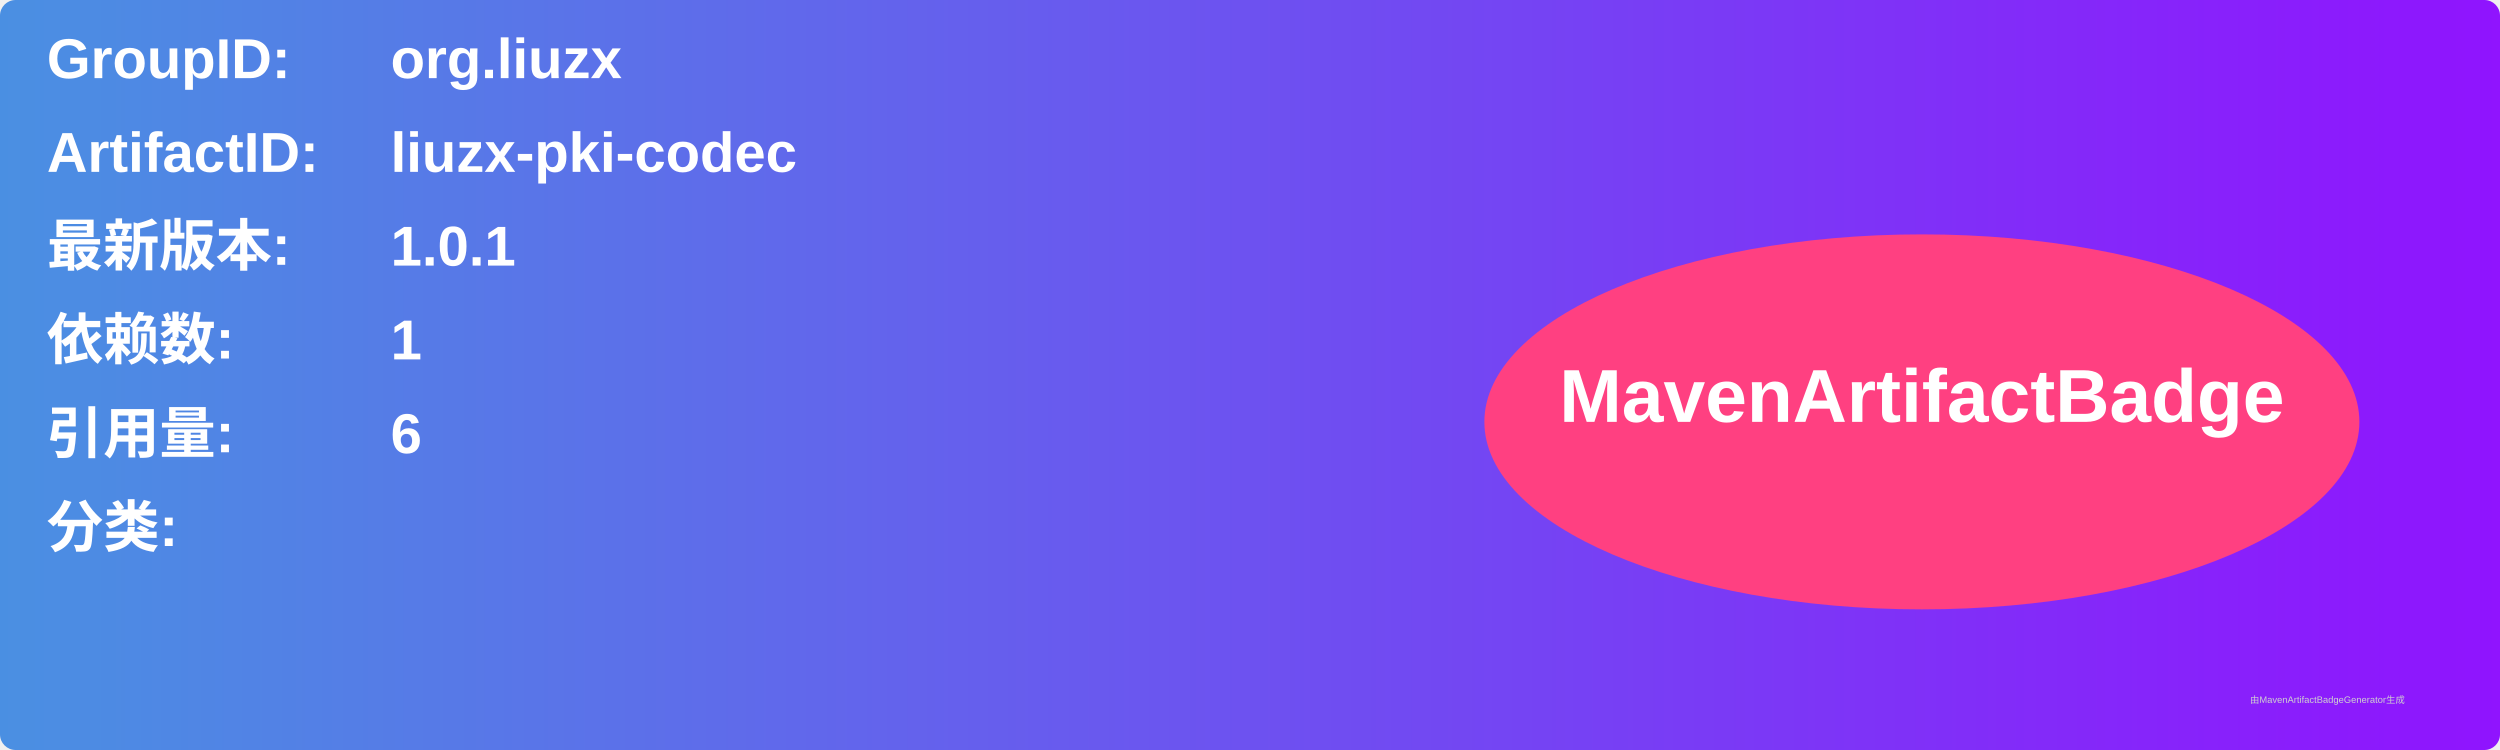
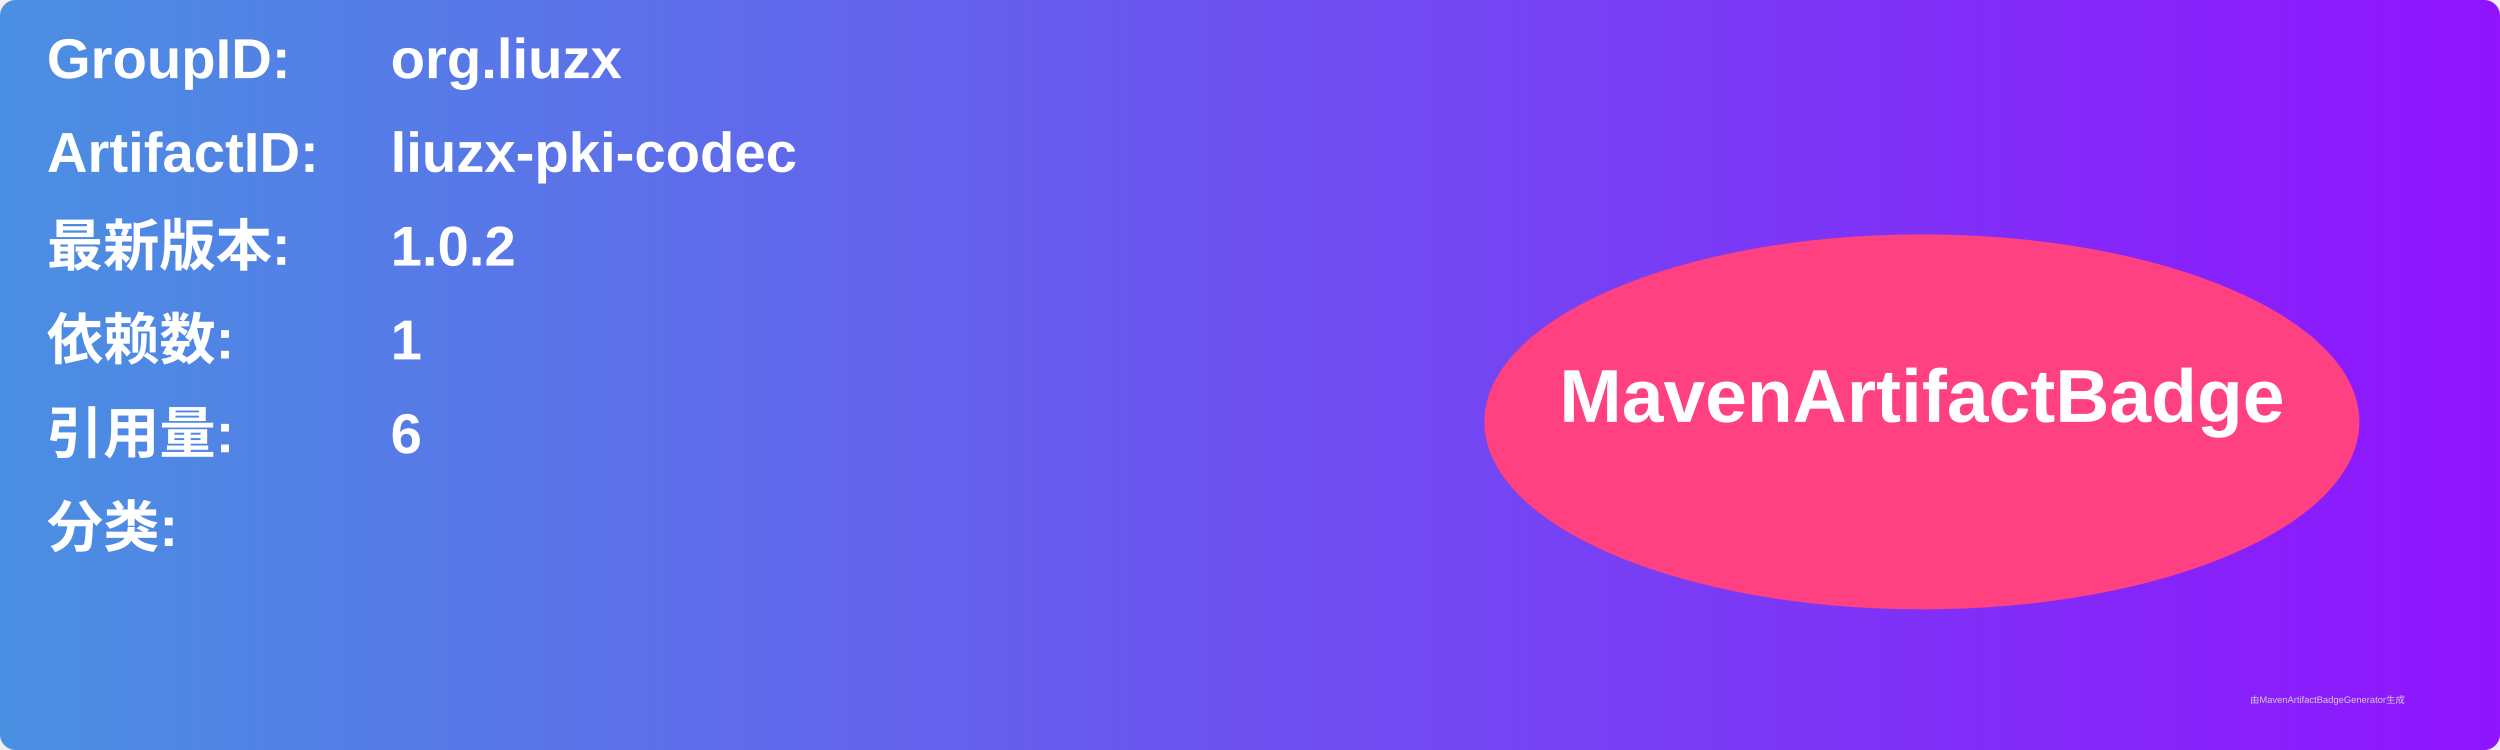
<svg xmlns="http://www.w3.org/2000/svg" width="800" height="240" viewBox="0 0 800 240">
  <linearGradient id="grad" x1="0%" y1="0%" x2="100%" y2="0%">
    <stop offset="0%" stop-color="#4a90e2" />
    <stop offset="100%" stop-color="#9013fe" />
  </linearGradient>
  <rect width="100%" height="100%" rx="5" ry="5" fill="url(#grad)" />
  <g transform="translate(15, 15)">
    <text x="0" y="10" font-family="Arial" font-size="18" fill="white" font-weight="bold" width="260">GroupID:</text>
    <text x="110" y="10" font-family="Arial" font-size="18" fill="white" font-weight="bold" width="460">org.liuzx</text>
    <text x="0" y="40" font-family="Arial" font-size="18" fill="white" font-weight="bold" width="260">ArtifactID:</text>
    <text x="110" y="40" font-family="Arial" font-size="18" fill="white" font-weight="bold" width="460">liuzx-pki-codec</text>
    <text x="0" y="70" font-family="Arial" font-size="18" fill="white" font-weight="bold">最新版本:</text>
    <text x="110" y="70" font-family="Arial" font-size="18" fill="white" font-weight="bold">
-       <tspan font-weight="bold">1.0.1</tspan>
+       <tspan font-weight="bold">1.0.2</tspan>
    </text>
    <text x="0" y="100" font-family="Arial" font-size="18" fill="white" font-weight="bold">依赖数: </text>
    <text x="110" y="100" font-family="Arial" font-size="18" fill="white">
      <tspan font-weight="bold">1</tspan>
    </text>
    <text x="0" y="130" font-family="Arial" font-size="18" fill="white" font-weight="bold">引用量: </text>
    <text x="110" y="130" font-family="Arial" font-size="18" fill="white">
      <tspan font-weight="bold">6</tspan>
    </text>
    <text x="0" y="160" font-family="Arial" font-size="18" fill="white" font-weight="bold">分类:</text>
    <text x="10" y="190" font-family="Arial" font-size="10" fill="white">
      <tspan font-weight="bold" />
    </text>
    <ellipse cx="600" cy="120" rx="140" ry="60" fill="#ff4081" />
    <text x="600" y="120" text-anchor="middle" font-family="Arial" font-size="24" fill="white" font-weight="bold">MavenArtifactBadge</text>
  </g>
  <text x="720" y="225" font-family="Arial" font-size="3" fill="#d0d0d0">由MavenArtifactBadgeGenerator生成</text>
</svg>
